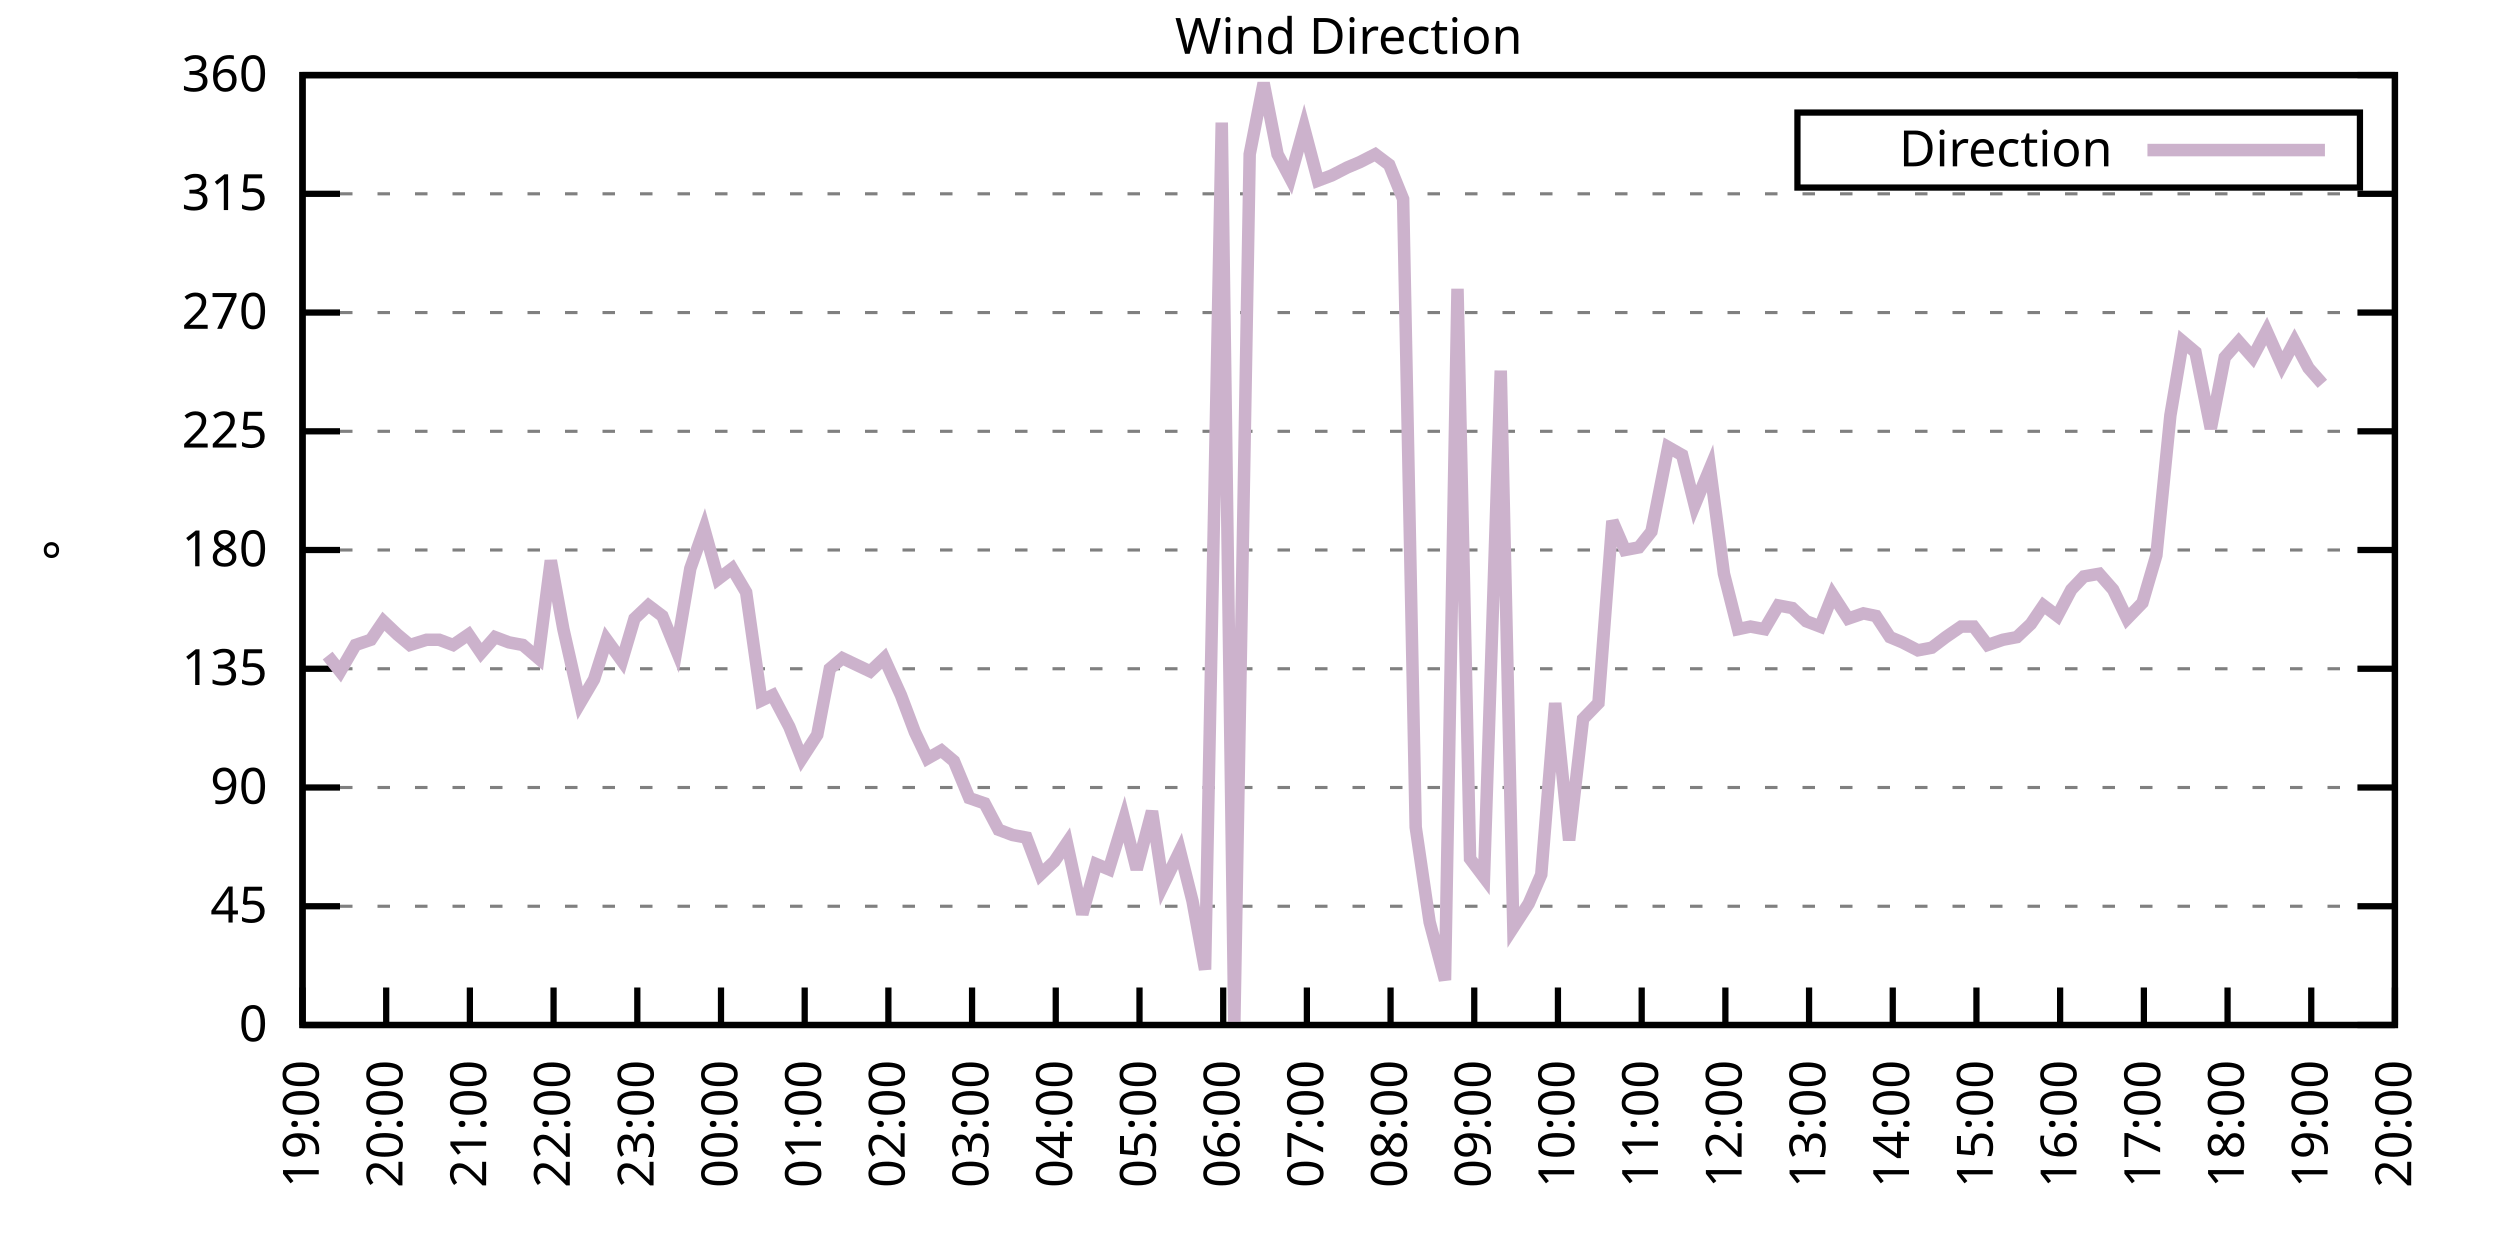
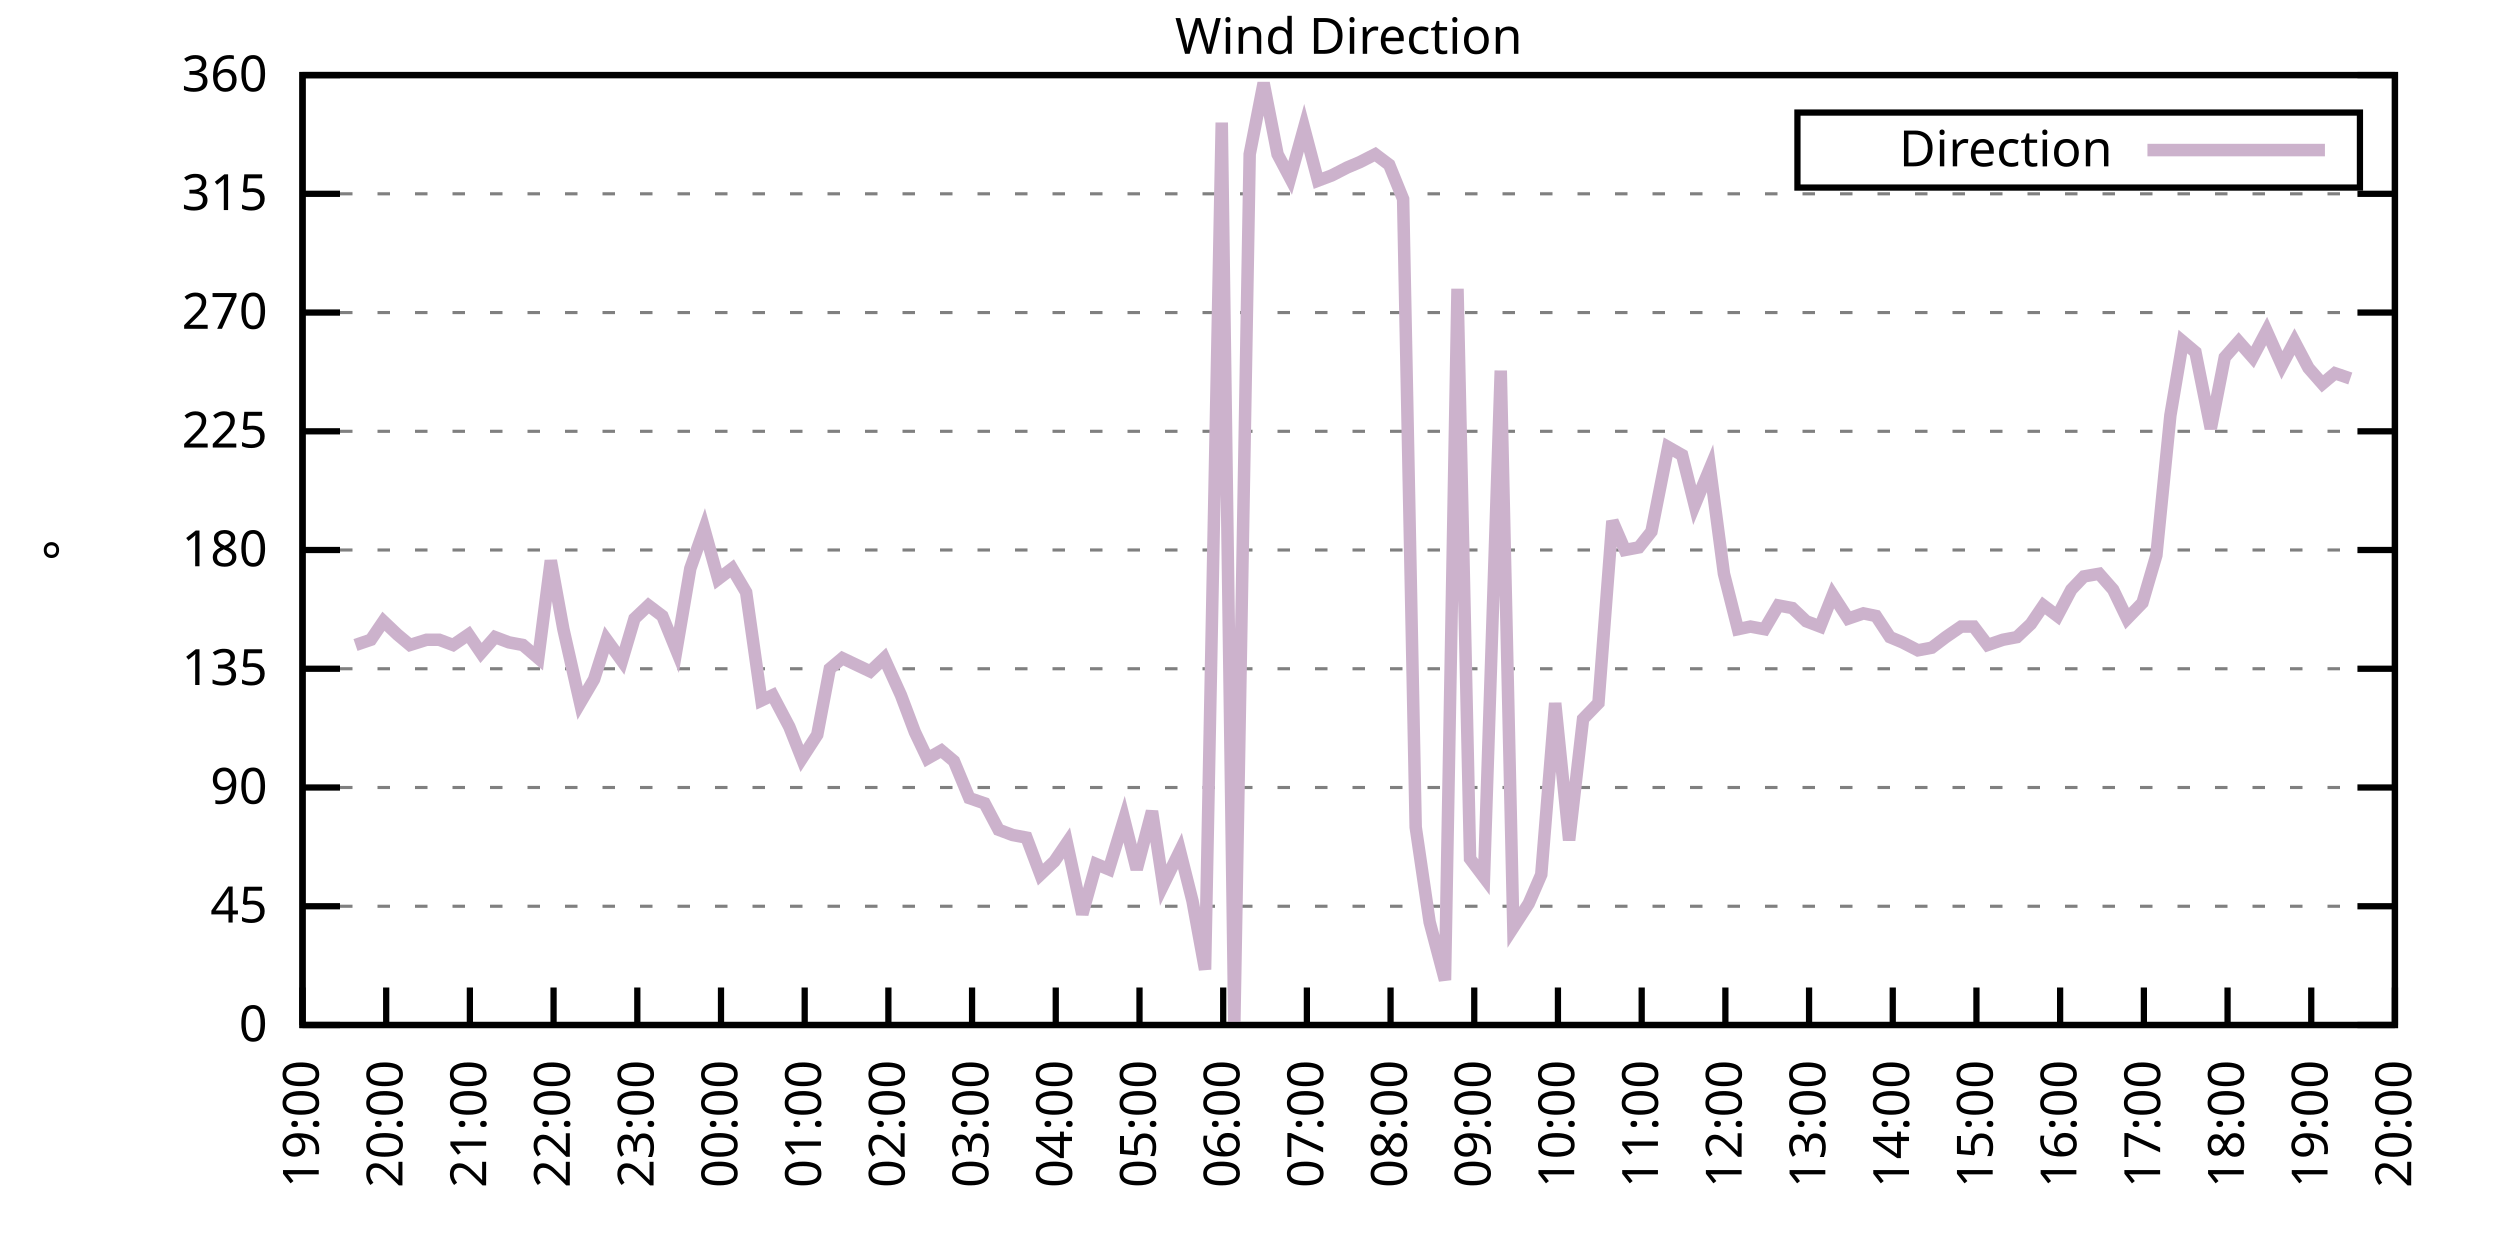
<svg xmlns="http://www.w3.org/2000/svg" xmlns:xlink="http://www.w3.org/1999/xlink" width="400" height="200" viewBox="0 0 400 200">
  <g id="gnuplot_canvas">
    <rect x="0" y="0" width="400" height="200" fill="none" />
    <defs>
      <circle id="gpDot" r="0.5" stroke-width="0.5" stroke="currentColor" />
      <path id="gpPt0" stroke-width="0.333" stroke="currentColor" d="M-1,0 h2 M0,-1 v2" />
      <path id="gpPt1" stroke-width="0.333" stroke="currentColor" d="M-1,-1 L1,1 M1,-1 L-1,1" />
      <path id="gpPt2" stroke-width="0.333" stroke="currentColor" d="M-1,0 L1,0 M0,-1 L0,1 M-1,-1 L1,1 M-1,1 L1,-1" />
      <rect id="gpPt3" stroke-width="0.333" stroke="currentColor" x="-1" y="-1" width="2" height="2" />
      <rect id="gpPt4" stroke-width="0.333" stroke="currentColor" fill="currentColor" x="-1" y="-1" width="2" height="2" />
      <circle id="gpPt5" stroke-width="0.333" stroke="currentColor" cx="0" cy="0" r="1" />
      <use xlink:href="#gpPt5" id="gpPt6" fill="currentColor" stroke="none" />
      <path id="gpPt7" stroke-width="0.333" stroke="currentColor" d="M0,-1.33 L-1.33,0.67 L1.33,0.67 z" />
      <use xlink:href="#gpPt7" id="gpPt8" fill="currentColor" stroke="none" />
      <use xlink:href="#gpPt7" id="gpPt9" stroke="currentColor" transform="rotate(180)" />
      <use xlink:href="#gpPt9" id="gpPt10" fill="currentColor" stroke="none" />
      <use xlink:href="#gpPt3" id="gpPt11" stroke="currentColor" transform="rotate(45)" />
      <use xlink:href="#gpPt11" id="gpPt12" fill="currentColor" stroke="none" />
      <path id="gpPt13" stroke-width="0.333" stroke="currentColor" d="M0,1.330 L1.265,0.411 L0.782,-1.067 L-0.782,-1.076 L-1.265,0.411 z" />
      <use xlink:href="#gpPt13" id="gpPt14" fill="currentColor" stroke="none" />
      <filter id="textbox" filterUnits="objectBoundingBox" x="0" y="0" height="1" width="1">
        <feFlood flood-color="white" flood-opacity="1" result="bgnd" />
        <feComposite in="SourceGraphic" in2="bgnd" operator="atop" />
      </filter>
      <filter id="greybox" filterUnits="objectBoundingBox" x="0" y="0" height="1" width="1">
        <feFlood flood-color="lightgrey" flood-opacity="1" result="grey" />
        <feComposite in="SourceGraphic" in2="grey" operator="atop" />
      </filter>
    </defs>
    <g fill="none" color="white" stroke="currentColor" stroke-width="1.00" stroke-linecap="butt" stroke-linejoin="miter">
</g>
    <g fill="none" color="black" stroke="currentColor" stroke-width="1.00" stroke-linecap="butt" stroke-linejoin="miter">
      <g stroke="none" shape-rendering="crispEdges">
        <polygon fill="rgb(255, 255, 255)" points="48.40,164.00 383.18,164.00 383.18,12.02 48.40,12.02 " />
      </g>
    </g>
    <g fill="none" color="black" stroke="currentColor" stroke-width="1.00" stroke-linecap="butt" stroke-linejoin="miter">
</g>
    <g fill="none" color="black" stroke="black" stroke-width="0.50" stroke-linecap="butt" stroke-linejoin="miter">
</g>
    <g fill="none" color="gray" stroke="currentColor" stroke-width="0.50" stroke-linecap="butt" stroke-linejoin="miter">
      <path stroke="gray" stroke-dasharray="2,4" class="gridline" d="M48.40,164.00 L383.19,164.00  " />
    </g>
    <g fill="none" color="gray" stroke="gray" stroke-width="1.00" stroke-linecap="butt" stroke-linejoin="miter">
</g>
    <g fill="none" color="black" stroke="currentColor" stroke-width="1.00" stroke-linecap="butt" stroke-linejoin="miter">
      <path stroke="black" d="M48.40,164.00 L54.40,164.00 M383.19,164.00 L377.19,164.00  " />
      <g transform="translate(42.80,166.60)" stroke="none" fill="black" font-family="Sans" font-size="8.00" text-anchor="end">
        <text>
          <tspan font-family="Sans"> 0</tspan>
        </text>
      </g>
    </g>
    <g fill="none" color="black" stroke="currentColor" stroke-width="1.00" stroke-linecap="butt" stroke-linejoin="miter">
</g>
    <g fill="none" color="black" stroke="black" stroke-width="0.50" stroke-linecap="butt" stroke-linejoin="miter">
</g>
    <g fill="none" color="gray" stroke="currentColor" stroke-width="0.50" stroke-linecap="butt" stroke-linejoin="miter">
      <path stroke="gray" stroke-dasharray="2,4" class="gridline" d="M48.40,145.00 L383.19,145.00  " />
    </g>
    <g fill="none" color="gray" stroke="gray" stroke-width="1.00" stroke-linecap="butt" stroke-linejoin="miter">
</g>
    <g fill="none" color="black" stroke="currentColor" stroke-width="1.00" stroke-linecap="butt" stroke-linejoin="miter">
      <path stroke="black" d="M48.40,145.00 L54.40,145.00 M383.19,145.00 L377.19,145.00  " />
      <g transform="translate(42.80,147.60)" stroke="none" fill="black" font-family="Sans" font-size="8.00" text-anchor="end">
        <text>
          <tspan font-family="Sans"> 45</tspan>
        </text>
      </g>
    </g>
    <g fill="none" color="black" stroke="currentColor" stroke-width="1.00" stroke-linecap="butt" stroke-linejoin="miter">
</g>
    <g fill="none" color="black" stroke="black" stroke-width="0.50" stroke-linecap="butt" stroke-linejoin="miter">
</g>
    <g fill="none" color="gray" stroke="currentColor" stroke-width="0.50" stroke-linecap="butt" stroke-linejoin="miter">
      <path stroke="gray" stroke-dasharray="2,4" class="gridline" d="M48.40,126.00 L383.19,126.00  " />
    </g>
    <g fill="none" color="gray" stroke="gray" stroke-width="1.00" stroke-linecap="butt" stroke-linejoin="miter">
</g>
    <g fill="none" color="black" stroke="currentColor" stroke-width="1.00" stroke-linecap="butt" stroke-linejoin="miter">
      <path stroke="black" d="M48.40,126.00 L54.40,126.00 M383.19,126.00 L377.19,126.00  " />
      <g transform="translate(42.80,128.60)" stroke="none" fill="black" font-family="Sans" font-size="8.00" text-anchor="end">
        <text>
          <tspan font-family="Sans"> 90</tspan>
        </text>
      </g>
    </g>
    <g fill="none" color="black" stroke="currentColor" stroke-width="1.00" stroke-linecap="butt" stroke-linejoin="miter">
</g>
    <g fill="none" color="black" stroke="black" stroke-width="0.50" stroke-linecap="butt" stroke-linejoin="miter">
</g>
    <g fill="none" color="gray" stroke="currentColor" stroke-width="0.50" stroke-linecap="butt" stroke-linejoin="miter">
      <path stroke="gray" stroke-dasharray="2,4" class="gridline" d="M48.40,107.00 L383.19,107.00  " />
    </g>
    <g fill="none" color="gray" stroke="gray" stroke-width="1.00" stroke-linecap="butt" stroke-linejoin="miter">
</g>
    <g fill="none" color="black" stroke="currentColor" stroke-width="1.00" stroke-linecap="butt" stroke-linejoin="miter">
      <path stroke="black" d="M48.40,107.00 L54.40,107.00 M383.19,107.00 L377.19,107.00  " />
      <g transform="translate(42.80,109.60)" stroke="none" fill="black" font-family="Sans" font-size="8.00" text-anchor="end">
        <text>
          <tspan font-family="Sans"> 135</tspan>
        </text>
      </g>
    </g>
    <g fill="none" color="black" stroke="currentColor" stroke-width="1.00" stroke-linecap="butt" stroke-linejoin="miter">
</g>
    <g fill="none" color="black" stroke="black" stroke-width="0.50" stroke-linecap="butt" stroke-linejoin="miter">
</g>
    <g fill="none" color="gray" stroke="currentColor" stroke-width="0.50" stroke-linecap="butt" stroke-linejoin="miter">
      <path stroke="gray" stroke-dasharray="2,4" class="gridline" d="M48.40,88.00 L383.19,88.00  " />
    </g>
    <g fill="none" color="gray" stroke="gray" stroke-width="1.00" stroke-linecap="butt" stroke-linejoin="miter">
</g>
    <g fill="none" color="black" stroke="currentColor" stroke-width="1.00" stroke-linecap="butt" stroke-linejoin="miter">
      <path stroke="black" d="M48.40,88.00 L54.40,88.00 M383.19,88.00 L377.19,88.00  " />
      <g transform="translate(42.80,90.60)" stroke="none" fill="black" font-family="Sans" font-size="8.00" text-anchor="end">
        <text>
          <tspan font-family="Sans"> 180</tspan>
        </text>
      </g>
    </g>
    <g fill="none" color="black" stroke="currentColor" stroke-width="1.00" stroke-linecap="butt" stroke-linejoin="miter">
</g>
    <g fill="none" color="black" stroke="black" stroke-width="0.50" stroke-linecap="butt" stroke-linejoin="miter">
</g>
    <g fill="none" color="gray" stroke="currentColor" stroke-width="0.50" stroke-linecap="butt" stroke-linejoin="miter">
      <path stroke="gray" stroke-dasharray="2,4" class="gridline" d="M48.40,69.01 L383.19,69.01  " />
    </g>
    <g fill="none" color="gray" stroke="gray" stroke-width="1.00" stroke-linecap="butt" stroke-linejoin="miter">
</g>
    <g fill="none" color="black" stroke="currentColor" stroke-width="1.00" stroke-linecap="butt" stroke-linejoin="miter">
      <path stroke="black" d="M48.40,69.01 L54.40,69.01 M383.19,69.01 L377.19,69.01  " />
      <g transform="translate(42.80,71.61)" stroke="none" fill="black" font-family="Sans" font-size="8.00" text-anchor="end">
        <text>
          <tspan font-family="Sans"> 225</tspan>
        </text>
      </g>
    </g>
    <g fill="none" color="black" stroke="currentColor" stroke-width="1.00" stroke-linecap="butt" stroke-linejoin="miter">
</g>
    <g fill="none" color="black" stroke="black" stroke-width="0.50" stroke-linecap="butt" stroke-linejoin="miter">
</g>
    <g fill="none" color="gray" stroke="currentColor" stroke-width="0.50" stroke-linecap="butt" stroke-linejoin="miter">
      <path stroke="gray" stroke-dasharray="2,4" class="gridline" d="M48.40,50.01 L383.19,50.01  " />
    </g>
    <g fill="none" color="gray" stroke="gray" stroke-width="1.00" stroke-linecap="butt" stroke-linejoin="miter">
</g>
    <g fill="none" color="black" stroke="currentColor" stroke-width="1.00" stroke-linecap="butt" stroke-linejoin="miter">
      <path stroke="black" d="M48.40,50.01 L54.40,50.01 M383.19,50.01 L377.19,50.01  " />
      <g transform="translate(42.80,52.61)" stroke="none" fill="black" font-family="Sans" font-size="8.00" text-anchor="end">
        <text>
          <tspan font-family="Sans"> 270</tspan>
        </text>
      </g>
    </g>
    <g fill="none" color="black" stroke="currentColor" stroke-width="1.00" stroke-linecap="butt" stroke-linejoin="miter">
</g>
    <g fill="none" color="black" stroke="black" stroke-width="0.50" stroke-linecap="butt" stroke-linejoin="miter">
</g>
    <g fill="none" color="gray" stroke="currentColor" stroke-width="0.50" stroke-linecap="butt" stroke-linejoin="miter">
      <path stroke="gray" stroke-dasharray="2,4" class="gridline" d="M48.40,31.01 L383.19,31.01  " />
    </g>
    <g fill="none" color="gray" stroke="gray" stroke-width="1.00" stroke-linecap="butt" stroke-linejoin="miter">
</g>
    <g fill="none" color="black" stroke="currentColor" stroke-width="1.00" stroke-linecap="butt" stroke-linejoin="miter">
      <path stroke="black" d="M48.40,31.01 L54.40,31.01 M383.19,31.01 L377.19,31.01  " />
      <g transform="translate(42.80,33.61)" stroke="none" fill="black" font-family="Sans" font-size="8.00" text-anchor="end">
        <text>
          <tspan font-family="Sans"> 315</tspan>
        </text>
      </g>
    </g>
    <g fill="none" color="black" stroke="currentColor" stroke-width="1.00" stroke-linecap="butt" stroke-linejoin="miter">
</g>
    <g fill="none" color="black" stroke="black" stroke-width="0.50" stroke-linecap="butt" stroke-linejoin="miter">
</g>
    <g fill="none" color="gray" stroke="currentColor" stroke-width="0.50" stroke-linecap="butt" stroke-linejoin="miter">
      <path stroke="gray" stroke-dasharray="2,4" class="gridline" d="M48.40,12.01 L383.19,12.01  " />
    </g>
    <g fill="none" color="gray" stroke="gray" stroke-width="1.00" stroke-linecap="butt" stroke-linejoin="miter">
</g>
    <g fill="none" color="black" stroke="currentColor" stroke-width="1.00" stroke-linecap="butt" stroke-linejoin="miter">
      <path stroke="black" d="M48.40,12.01 L54.40,12.01 M383.19,12.01 L377.19,12.01  " />
      <g transform="translate(42.80,14.61)" stroke="none" fill="black" font-family="Sans" font-size="8.00" text-anchor="end">
        <text>
          <tspan font-family="Sans"> 360</tspan>
        </text>
      </g>
    </g>
    <g fill="none" color="black" stroke="currentColor" stroke-width="1.00" stroke-linecap="butt" stroke-linejoin="miter">
      <path stroke="black" d="M48.40,164.00 L48.40,158.00  " />
      <g transform="translate(51.00,169.60) rotate(270.00)" stroke="none" fill="black" font-family="Sans" font-size="8.00" text-anchor="end">
        <text>
          <tspan font-family="Sans">19:00</tspan>
        </text>
      </g>
    </g>
    <g fill="none" color="black" stroke="currentColor" stroke-width="1.00" stroke-linecap="butt" stroke-linejoin="miter">
      <path stroke="black" d="M61.79,164.00 L61.79,158.00  " />
      <g transform="translate(64.39,169.60) rotate(270.00)" stroke="none" fill="black" font-family="Sans" font-size="8.00" text-anchor="end">
        <text>
          <tspan font-family="Sans">20:00</tspan>
        </text>
      </g>
    </g>
    <g fill="none" color="black" stroke="currentColor" stroke-width="1.00" stroke-linecap="butt" stroke-linejoin="miter">
      <path stroke="black" d="M75.18,164.00 L75.18,158.00  " />
      <g transform="translate(77.78,169.60) rotate(270.00)" stroke="none" fill="black" font-family="Sans" font-size="8.00" text-anchor="end">
        <text>
          <tspan font-family="Sans">21:00</tspan>
        </text>
      </g>
    </g>
    <g fill="none" color="black" stroke="currentColor" stroke-width="1.00" stroke-linecap="butt" stroke-linejoin="miter">
      <path stroke="black" d="M88.57,164.00 L88.57,158.00  " />
      <g transform="translate(91.17,169.60) rotate(270.00)" stroke="none" fill="black" font-family="Sans" font-size="8.00" text-anchor="end">
        <text>
          <tspan font-family="Sans">22:00</tspan>
        </text>
      </g>
    </g>
    <g fill="none" color="black" stroke="currentColor" stroke-width="1.00" stroke-linecap="butt" stroke-linejoin="miter">
      <path stroke="black" d="M101.97,164.00 L101.97,158.00  " />
      <g transform="translate(104.57,169.60) rotate(270.00)" stroke="none" fill="black" font-family="Sans" font-size="8.00" text-anchor="end">
        <text>
          <tspan font-family="Sans">23:00</tspan>
        </text>
      </g>
    </g>
    <g fill="none" color="black" stroke="currentColor" stroke-width="1.00" stroke-linecap="butt" stroke-linejoin="miter">
      <path stroke="black" d="M115.36,164.00 L115.36,158.00  " />
      <g transform="translate(117.96,169.60) rotate(270.00)" stroke="none" fill="black" font-family="Sans" font-size="8.00" text-anchor="end">
        <text>
          <tspan font-family="Sans">00:00</tspan>
        </text>
      </g>
    </g>
    <g fill="none" color="black" stroke="currentColor" stroke-width="1.00" stroke-linecap="butt" stroke-linejoin="miter">
      <path stroke="black" d="M128.75,164.00 L128.75,158.00  " />
      <g transform="translate(131.35,169.60) rotate(270.00)" stroke="none" fill="black" font-family="Sans" font-size="8.00" text-anchor="end">
        <text>
          <tspan font-family="Sans">01:00</tspan>
        </text>
      </g>
    </g>
    <g fill="none" color="black" stroke="currentColor" stroke-width="1.00" stroke-linecap="butt" stroke-linejoin="miter">
      <path stroke="black" d="M142.14,164.00 L142.14,158.00  " />
      <g transform="translate(144.74,169.60) rotate(270.00)" stroke="none" fill="black" font-family="Sans" font-size="8.00" text-anchor="end">
        <text>
          <tspan font-family="Sans">02:00</tspan>
        </text>
      </g>
    </g>
    <g fill="none" color="black" stroke="currentColor" stroke-width="1.00" stroke-linecap="butt" stroke-linejoin="miter">
      <path stroke="black" d="M155.53,164.00 L155.53,158.00  " />
      <g transform="translate(158.13,169.60) rotate(270.00)" stroke="none" fill="black" font-family="Sans" font-size="8.00" text-anchor="end">
        <text>
          <tspan font-family="Sans">03:00</tspan>
        </text>
      </g>
    </g>
    <g fill="none" color="black" stroke="currentColor" stroke-width="1.00" stroke-linecap="butt" stroke-linejoin="miter">
      <path stroke="black" d="M168.92,164.00 L168.92,158.00  " />
      <g transform="translate(171.52,169.60) rotate(270.00)" stroke="none" fill="black" font-family="Sans" font-size="8.00" text-anchor="end">
        <text>
          <tspan font-family="Sans">04:00</tspan>
        </text>
      </g>
    </g>
    <g fill="none" color="black" stroke="currentColor" stroke-width="1.00" stroke-linecap="butt" stroke-linejoin="miter">
      <path stroke="black" d="M182.32,164.00 L182.32,158.00  " />
      <g transform="translate(184.92,169.60) rotate(270.00)" stroke="none" fill="black" font-family="Sans" font-size="8.00" text-anchor="end">
        <text>
          <tspan font-family="Sans">05:00</tspan>
        </text>
      </g>
    </g>
    <g fill="none" color="black" stroke="currentColor" stroke-width="1.00" stroke-linecap="butt" stroke-linejoin="miter">
      <path stroke="black" d="M195.71,164.00 L195.71,158.00  " />
      <g transform="translate(198.31,169.60) rotate(270.00)" stroke="none" fill="black" font-family="Sans" font-size="8.00" text-anchor="end">
        <text>
          <tspan font-family="Sans">06:00</tspan>
        </text>
      </g>
    </g>
    <g fill="none" color="black" stroke="currentColor" stroke-width="1.00" stroke-linecap="butt" stroke-linejoin="miter">
      <path stroke="black" d="M209.10,164.00 L209.10,158.00  " />
      <g transform="translate(211.70,169.60) rotate(270.00)" stroke="none" fill="black" font-family="Sans" font-size="8.00" text-anchor="end">
        <text>
          <tspan font-family="Sans">07:00</tspan>
        </text>
      </g>
    </g>
    <g fill="none" color="black" stroke="currentColor" stroke-width="1.00" stroke-linecap="butt" stroke-linejoin="miter">
      <path stroke="black" d="M222.49,164.00 L222.49,158.00  " />
      <g transform="translate(225.09,169.60) rotate(270.00)" stroke="none" fill="black" font-family="Sans" font-size="8.00" text-anchor="end">
        <text>
          <tspan font-family="Sans">08:00</tspan>
        </text>
      </g>
    </g>
    <g fill="none" color="black" stroke="currentColor" stroke-width="1.00" stroke-linecap="butt" stroke-linejoin="miter">
      <path stroke="black" d="M235.88,164.00 L235.88,158.00  " />
      <g transform="translate(238.48,169.60) rotate(270.00)" stroke="none" fill="black" font-family="Sans" font-size="8.00" text-anchor="end">
        <text>
          <tspan font-family="Sans">09:00</tspan>
        </text>
      </g>
    </g>
    <g fill="none" color="black" stroke="currentColor" stroke-width="1.00" stroke-linecap="butt" stroke-linejoin="miter">
      <path stroke="black" d="M249.27,164.00 L249.27,158.00  " />
      <g transform="translate(251.87,169.60) rotate(270.00)" stroke="none" fill="black" font-family="Sans" font-size="8.00" text-anchor="end">
        <text>
          <tspan font-family="Sans">10:00</tspan>
        </text>
      </g>
    </g>
    <g fill="none" color="black" stroke="currentColor" stroke-width="1.00" stroke-linecap="butt" stroke-linejoin="miter">
      <path stroke="black" d="M262.67,164.00 L262.67,158.00  " />
      <g transform="translate(265.27,169.60) rotate(270.00)" stroke="none" fill="black" font-family="Sans" font-size="8.00" text-anchor="end">
        <text>
          <tspan font-family="Sans">11:00</tspan>
        </text>
      </g>
    </g>
    <g fill="none" color="black" stroke="currentColor" stroke-width="1.00" stroke-linecap="butt" stroke-linejoin="miter">
      <path stroke="black" d="M276.06,164.00 L276.06,158.00  " />
      <g transform="translate(278.66,169.60) rotate(270.00)" stroke="none" fill="black" font-family="Sans" font-size="8.00" text-anchor="end">
        <text>
          <tspan font-family="Sans">12:00</tspan>
        </text>
      </g>
    </g>
    <g fill="none" color="black" stroke="currentColor" stroke-width="1.00" stroke-linecap="butt" stroke-linejoin="miter">
      <path stroke="black" d="M289.45,164.00 L289.45,158.00  " />
      <g transform="translate(292.05,169.60) rotate(270.00)" stroke="none" fill="black" font-family="Sans" font-size="8.00" text-anchor="end">
        <text>
          <tspan font-family="Sans">13:00</tspan>
        </text>
      </g>
    </g>
    <g fill="none" color="black" stroke="currentColor" stroke-width="1.00" stroke-linecap="butt" stroke-linejoin="miter">
      <path stroke="black" d="M302.84,164.00 L302.84,158.00  " />
      <g transform="translate(305.44,169.60) rotate(270.00)" stroke="none" fill="black" font-family="Sans" font-size="8.00" text-anchor="end">
        <text>
          <tspan font-family="Sans">14:00</tspan>
        </text>
      </g>
    </g>
    <g fill="none" color="black" stroke="currentColor" stroke-width="1.00" stroke-linecap="butt" stroke-linejoin="miter">
      <path stroke="black" d="M316.23,164.00 L316.23,158.00  " />
      <g transform="translate(318.83,169.60) rotate(270.00)" stroke="none" fill="black" font-family="Sans" font-size="8.00" text-anchor="end">
        <text>
          <tspan font-family="Sans">15:00</tspan>
        </text>
      </g>
    </g>
    <g fill="none" color="black" stroke="currentColor" stroke-width="1.00" stroke-linecap="butt" stroke-linejoin="miter">
      <path stroke="black" d="M329.62,164.00 L329.62,158.00  " />
      <g transform="translate(332.22,169.60) rotate(270.00)" stroke="none" fill="black" font-family="Sans" font-size="8.00" text-anchor="end">
        <text>
          <tspan font-family="Sans">16:00</tspan>
        </text>
      </g>
    </g>
    <g fill="none" color="black" stroke="currentColor" stroke-width="1.00" stroke-linecap="butt" stroke-linejoin="miter">
      <path stroke="black" d="M343.02,164.00 L343.02,158.00  " />
      <g transform="translate(345.62,169.60) rotate(270.00)" stroke="none" fill="black" font-family="Sans" font-size="8.00" text-anchor="end">
        <text>
          <tspan font-family="Sans">17:00</tspan>
        </text>
      </g>
    </g>
    <g fill="none" color="black" stroke="currentColor" stroke-width="1.00" stroke-linecap="butt" stroke-linejoin="miter">
      <path stroke="black" d="M356.41,164.00 L356.41,158.00  " />
      <g transform="translate(359.01,169.60) rotate(270.00)" stroke="none" fill="black" font-family="Sans" font-size="8.00" text-anchor="end">
        <text>
          <tspan font-family="Sans">18:00</tspan>
        </text>
      </g>
    </g>
    <g fill="none" color="black" stroke="currentColor" stroke-width="1.00" stroke-linecap="butt" stroke-linejoin="miter">
      <path stroke="black" d="M369.80,164.00 L369.80,158.00  " />
      <g transform="translate(372.40,169.60) rotate(270.00)" stroke="none" fill="black" font-family="Sans" font-size="8.00" text-anchor="end">
        <text>
          <tspan font-family="Sans">19:00</tspan>
        </text>
      </g>
    </g>
    <g fill="none" color="black" stroke="currentColor" stroke-width="1.00" stroke-linecap="butt" stroke-linejoin="miter">
      <path stroke="black" d="M383.19,164.00 L383.19,158.00  " />
      <g transform="translate(385.79,169.60) rotate(270.00)" stroke="none" fill="black" font-family="Sans" font-size="8.00" text-anchor="end">
        <text>
          <tspan font-family="Sans">20:00</tspan>
        </text>
      </g>
    </g>
    <g fill="none" color="black" stroke="currentColor" stroke-width="1.00" stroke-linecap="butt" stroke-linejoin="miter">
</g>
    <g fill="none" color="black" stroke="currentColor" stroke-width="1.00" stroke-linecap="butt" stroke-linejoin="miter">
      <path stroke="black" d="M48.40,12.01 L48.40,164.00 L383.19,164.00 L383.19,12.01 L48.40,12.01 Z  " />
    </g>
    <g fill="none" color="black" stroke="currentColor" stroke-width="1.00" stroke-linecap="butt" stroke-linejoin="miter">
</g>
    <g fill="none" color="black" stroke="currentColor" stroke-width="1.00" stroke-linecap="butt" stroke-linejoin="miter">
      <path stroke="black" d="M287.59,30.01 L287.59,18.01 L377.59,18.01 L377.59,30.01 L287.59,30.01 Z  " />
    </g>
    <g id="Wind_direction_plot_1">
      <g fill="none" color="white" stroke="black" stroke-width="2.00" stroke-linecap="butt" stroke-linejoin="miter">
</g>
      <g fill="none" color="black" stroke="currentColor" stroke-width="2.00" stroke-linecap="butt" stroke-linejoin="miter">
        <g transform="translate(337.99,26.61)" stroke="none" fill="black" font-family="Sans" font-size="8.00" text-anchor="end">
          <text>
            <tspan font-family="Sans">Direction</tspan>
          </text>
        </g>
      </g>
      <g fill="none" color="black" stroke="currentColor" stroke-width="2.00" stroke-linecap="butt" stroke-linejoin="miter">
-         <path stroke="rgb(204, 178, 204)" d="M343.59,24.01 L371.99,24.01 M52.42,104.89 L54.43,107.43 L56.88,103.20 L59.34,102.36 L61.35,99.40 L63.58,101.52   L65.59,103.20 L68.26,102.36 L70.27,102.36 L72.50,103.20 L74.96,101.52 L76.97,104.47 L79.20,101.94 L81.43,102.78   L83.66,103.20 L86.12,105.31 L88.13,89.69 L90.14,100.67 L92.82,112.49 L95.05,108.69 L97.06,102.36 L99.51,105.74   L101.52,98.98 L103.75,96.87 L105.98,98.56 L108.22,104.05 L110.45,90.96 L112.68,84.63 L114.91,92.65 L117.14,90.96   L119.38,94.76 L121.83,112.07 L123.62,111.23 L126.29,116.29 L128.30,121.36 L130.76,117.56 L132.77,107.00 L134.78,105.31   L137.45,106.58 L139.24,107.43 L141.47,105.31 L144.15,111.23 L146.38,117.14 L148.39,121.36 L150.62,120.09 L152.63,121.78   L155.09,127.69 L157.54,128.54 L159.77,132.76 L162.01,133.60 L164.24,134.02 L166.47,139.93 L168.70,137.82 L170.71,134.87   L173.17,146.27 L175.40,138.25 L177.41,139.09 L179.86,131.07 L181.87,139.09 L184.32,129.80 L186.11,141.62 L188.79,136.14   L190.80,144.16 L192.81,155.13 L195.48,19.61 L197.49,164.00 L199.95,24.68 L202.18,13.28 L204.41,24.68 L206.42,28.48   L208.65,20.45 L210.88,28.90 L213.12,28.05 L215.57,26.79 L217.58,25.94 L220.04,24.68 L222.27,26.36 L224.50,31.85   L226.51,132.34 L228.74,147.53 L231.20,156.82 L233.20,46.21 L235.21,137.40 L237.44,140.36 L240.12,59.30 L242.13,148.38   L244.59,144.58 L246.60,139.93 L248.83,112.49 L251.06,134.45 L253.29,115.03 L255.75,112.49 L257.98,83.36 L259.99,88.00   L262.22,87.58 L264.23,85.05 L266.91,71.54 L269.14,72.81 L271.15,80.83 L273.60,74.92 L275.83,91.80 L278.07,100.67   L280.07,100.25 L282.31,100.67 L284.54,96.87 L286.77,97.29 L289.00,99.40 L291.23,100.25 L293.24,95.18 L295.70,98.98   L298.15,98.14 L300.16,98.56 L302.39,101.94 L304.40,102.78 L306.86,104.05 L309.09,103.63 L311.32,101.94 L313.78,100.25   L315.79,100.25 L318.02,103.20 L320.47,102.36 L322.70,101.94 L324.94,99.83 L326.95,96.87 L329.18,98.56 L331.41,94.34   L333.42,92.23 L335.87,91.80 L338.10,94.34 L340.34,98.98 L342.79,96.45 L345.02,88.85 L347.26,66.47 L349.26,54.65   L351.27,56.34 L353.73,68.58 L355.96,57.18 L358.19,54.65 L360.42,57.18 L362.66,52.96 L365.11,58.45 L367.12,54.65   L369.35,58.87 L371.58,61.41  " />
+         <path stroke="rgb(204, 178, 204)" d="M343.59,24.01 L371.99,24.01 M56.88,103.20 L59.34,102.36 L61.35,99.40 L63.58,101.52 L65.59,103.20 L68.26,102.36   L70.27,102.36 L72.50,103.20 L74.96,101.52 L76.97,104.47 L79.20,101.94 L81.43,102.78 L83.66,103.20 L86.12,105.31   L88.13,89.69 L90.14,100.67 L92.82,112.49 L95.05,108.69 L97.06,102.36 L99.51,105.74 L101.52,98.98 L103.75,96.87   L105.98,98.56 L108.22,104.05 L110.45,90.96 L112.68,84.63 L114.91,92.65 L117.14,90.96 L119.38,94.76 L121.83,112.07   L123.62,111.23 L126.29,116.29 L128.30,121.36 L130.76,117.56 L132.77,107.00 L134.78,105.31 L137.45,106.58 L139.24,107.43   L141.47,105.31 L144.15,111.23 L146.38,117.14 L148.39,121.36 L150.62,120.09 L152.63,121.78 L155.09,127.69 L157.54,128.54   L159.77,132.76 L162.01,133.60 L164.24,134.02 L166.47,139.93 L168.70,137.82 L170.71,134.87 L173.17,146.27 L175.40,138.25   L177.41,139.09 L179.86,131.07 L181.87,139.09 L184.32,129.80 L186.11,141.62 L188.79,136.14 L190.80,144.16 L192.81,155.13   L195.48,19.61 L197.49,164.00 L199.95,24.68 L202.18,13.28 L204.41,24.68 L206.42,28.48 L208.65,20.45 L210.88,28.90   L213.12,28.05 L215.57,26.79 L217.58,25.94 L220.04,24.68 L222.27,26.36 L224.50,31.85 L226.51,132.34 L228.74,147.53   L231.20,156.82 L233.20,46.21 L235.21,137.40 L237.44,140.36 L240.12,59.30 L242.13,148.38 L244.59,144.58 L246.60,139.93   L248.83,112.49 L251.06,134.45 L253.29,115.03 L255.75,112.49 L257.98,83.36 L259.99,88.00 L262.22,87.58 L264.23,85.05   L266.91,71.54 L269.14,72.81 L271.15,80.83 L273.60,74.92 L275.83,91.80 L278.07,100.67 L280.07,100.25 L282.31,100.67   L284.54,96.87 L286.77,97.29 L289.00,99.40 L291.23,100.25 L293.24,95.18 L295.70,98.98 L298.15,98.14 L300.16,98.56   L302.39,101.94 L304.40,102.78 L306.86,104.05 L309.09,103.63 L311.32,101.94 L313.78,100.25 L315.79,100.25 L318.02,103.20   L320.47,102.36 L322.70,101.94 L324.94,99.83 L326.95,96.87 L329.18,98.56 L331.41,94.34 L333.42,92.23 L335.87,91.80   L338.10,94.34 L340.34,98.98 L342.79,96.45 L345.02,88.85 L347.26,66.47 L349.26,54.65 L351.27,56.34 L353.73,68.58   L355.96,57.18 L358.19,54.65 L360.42,57.18 L362.66,52.96 L365.11,58.45 L367.12,54.65 L369.35,58.87 L371.58,61.41   L373.59,59.72 L376.05,60.56  " />
      </g>
    </g>
    <g fill="none" color="black" stroke="currentColor" stroke-width="2.00" stroke-linecap="butt" stroke-linejoin="miter">
</g>
    <g fill="none" color="black" stroke="black" stroke-width="1.00" stroke-linecap="butt" stroke-linejoin="miter">
</g>
    <g fill="none" color="black" stroke="currentColor" stroke-width="1.00" stroke-linecap="butt" stroke-linejoin="miter">
      <path stroke="black" d="M48.40,12.01 L48.40,164.00 L383.19,164.00 L383.19,12.01 L48.40,12.01 Z  " />
      <g transform="translate(12.80,88.01) rotate(270.00)" stroke="none" fill="black" font-family="Sans" font-size="8.00" text-anchor="middle">
        <text>
          <tspan font-family="Sans">°</tspan>
        </text>
      </g>
    </g>
    <g fill="none" color="black" stroke="currentColor" stroke-width="1.00" stroke-linecap="butt" stroke-linejoin="miter">
</g>
    <g fill="none" color="black" stroke="currentColor" stroke-width="1.00" stroke-linecap="butt" stroke-linejoin="miter">
      <g transform="translate(215.79,8.61)" stroke="none" fill="black" font-family="Sans" font-size="8.00" text-anchor="middle">
        <text>
          <tspan font-family="Sans">Wind Direction</tspan>
        </text>
      </g>
    </g>
    <g fill="none" color="black" stroke="currentColor" stroke-width="1.00" stroke-linecap="butt" stroke-linejoin="miter">
</g>
  </g>
</svg>
